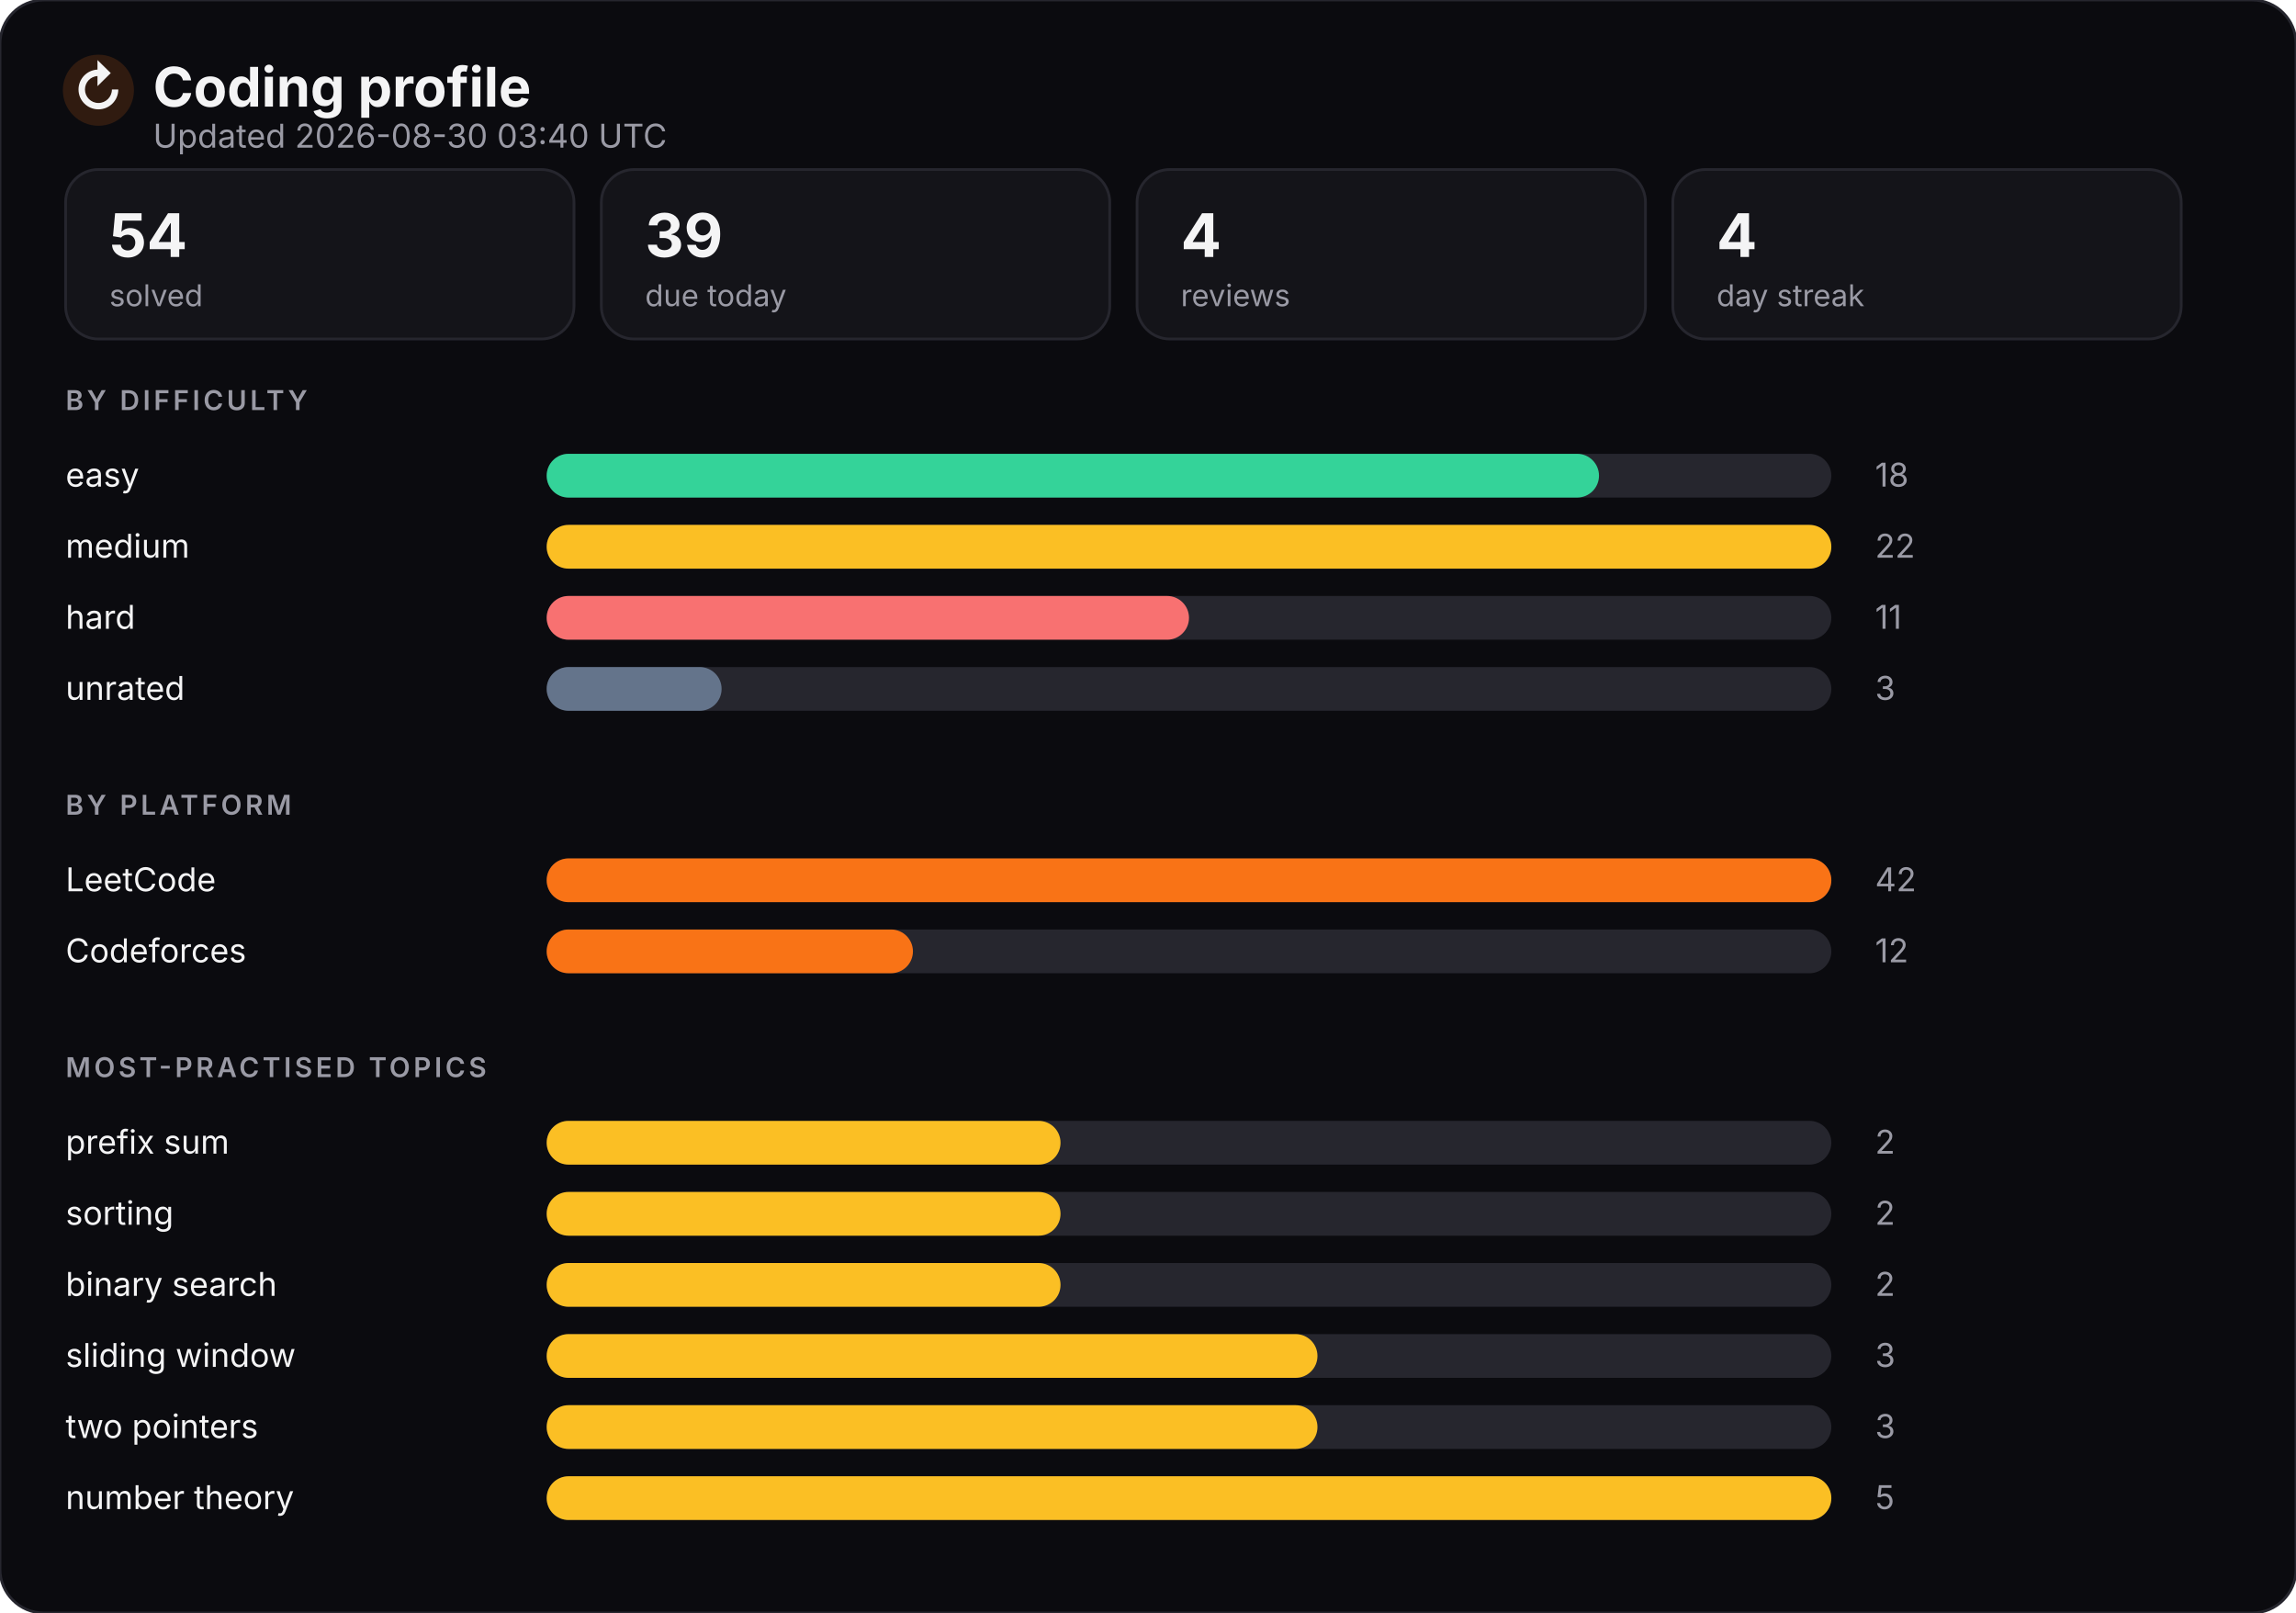
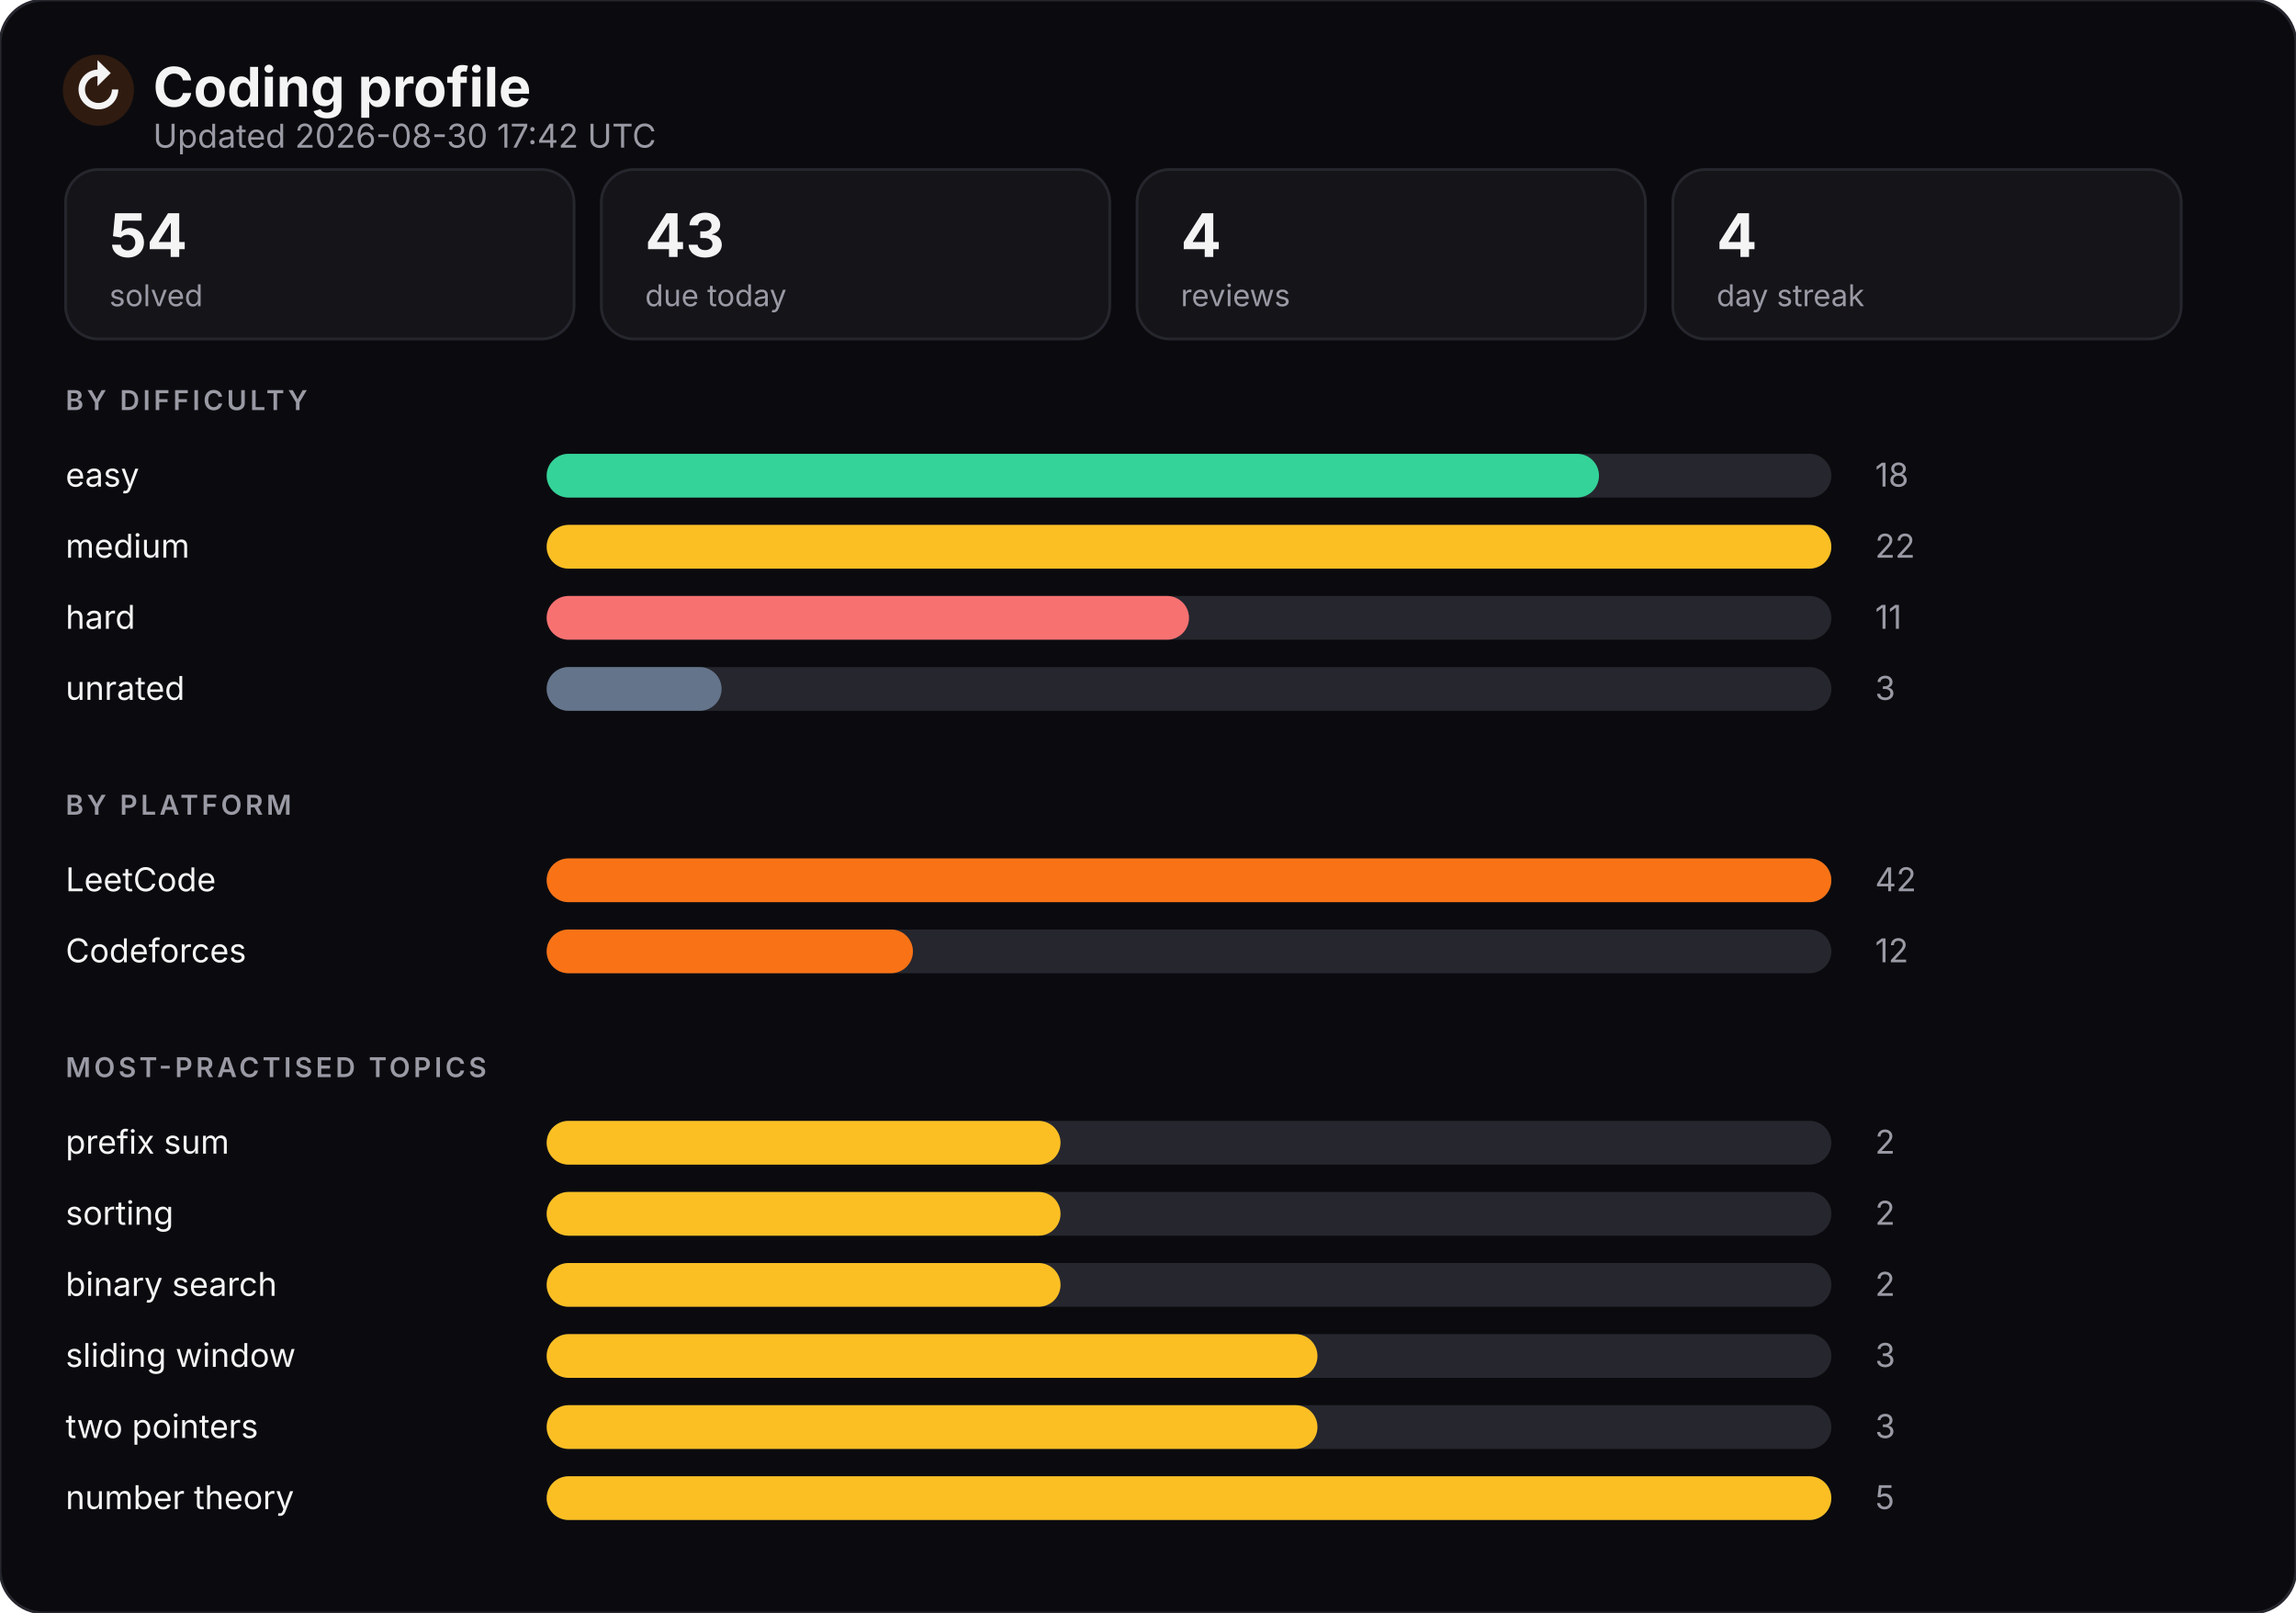
<svg xmlns="http://www.w3.org/2000/svg" width="840" height="590" viewBox="0 0 840 590" role="img" aria-label="Coding profile">
  <style>
    text { font-family: -apple-system, BlinkMacSystemFont, "Segoe UI", Inter, sans-serif; }
    .title { fill: #f4f4f5; font-size: 20px; font-weight: 700; }
    .subtitle { fill: #9a9aa5; font-size: 12px; }
    .section { fill: #9a9aa5; font-size: 10px; letter-spacing: 0.12em; font-weight: 600; }
    .label { fill: #f4f4f5; font-size: 12px; }
    .value { fill: #9a9aa5; font-size: 12px; }
    .tileValue { fill: #f4f4f5; font-size: 22px; font-weight: 700; }
    .tileLabel { fill: #9a9aa5; font-size: 11px; }

    .bar { transform-origin: 200px center; animation: grow 900ms cubic-bezier(.2,.8,.2,1) both; }
    .tile { animation: rise 600ms cubic-bezier(.2,.8,.2,1) both; }
    @keyframes grow { from { transform: scaleX(0); } to { transform: scaleX(1); } }
    @keyframes rise { from { opacity: 0; transform: translateY(6px); } to { opacity: 1; transform: none; } }
    @media (prefers-reduced-motion: reduce) {
      .bar, .tile { animation: none; }
    }
  </style>
  <rect width="840" height="590" rx="16" fill="#0b0b0f" stroke="#26262e" />
  <circle cx="36" cy="33" r="13" fill="#f97316" opacity="0.16" />
  <text x="36" y="40" class="title" fill="#f97316" text-anchor="middle">↻</text>
  <text x="56" y="39" class="title">Coding profile</text>
-   <text x="56" y="54" class="subtitle">Updated 2026-08-30 03:40 UTC</text>
+   <text x="56" y="54" class="subtitle">Updated 2026-08-30 17:42 UTC</text>
  <g class="tile" style="animation-delay:0s">
    <rect x="24" y="62" width="186" height="62" rx="12" fill="#141419" stroke="#26262e" />
    <text x="40" y="94" class="tileValue">54</text>
    <text x="40" y="112" class="tileLabel">solved</text>
  </g>
  <g class="tile" style="animation-delay:0.06s">
    <rect x="220" y="62" width="186" height="62" rx="12" fill="#141419" stroke="#26262e" />
-     <text x="236" y="94" class="tileValue">39</text>
+     <text x="236" y="94" class="tileValue">43</text>
    <text x="236" y="112" class="tileLabel">due today</text>
  </g>
  <g class="tile" style="animation-delay:0.12s">
    <rect x="416" y="62" width="186" height="62" rx="12" fill="#141419" stroke="#26262e" />
    <text x="432" y="94" class="tileValue">4</text>
    <text x="432" y="112" class="tileLabel">reviews</text>
  </g>
  <g class="tile" style="animation-delay:0.18s">
    <rect x="612" y="62" width="186" height="62" rx="12" fill="#141419" stroke="#26262e" />
    <text x="628" y="94" class="tileValue">4</text>
    <text x="628" y="112" class="tileLabel">day streak</text>
  </g>
  <text x="24" y="150" class="section">BY DIFFICULTY</text>
  <text x="24" y="178" class="label">easy</text>
  <rect x="200" y="166" width="470" height="16" rx="8" fill="#26262e" />
  <rect x="200" y="166" width="385" height="16" rx="8" fill="#34d399" class="bar" style="animation-delay:0s" />
  <text x="686" y="178" class="value">18</text>
  <text x="24" y="204" class="label">medium</text>
  <rect x="200" y="192" width="470" height="16" rx="8" fill="#26262e" />
  <rect x="200" y="192" width="470" height="16" rx="8" fill="#fbbf24" class="bar" style="animation-delay:0.08s" />
  <text x="686" y="204" class="value">22</text>
  <text x="24" y="230" class="label">hard</text>
  <rect x="200" y="218" width="470" height="16" rx="8" fill="#26262e" />
  <rect x="200" y="218" width="235" height="16" rx="8" fill="#f87171" class="bar" style="animation-delay:0.16s" />
  <text x="686" y="230" class="value">11</text>
  <text x="24" y="256" class="label">unrated</text>
  <rect x="200" y="244" width="470" height="16" rx="8" fill="#26262e" />
  <rect x="200" y="244" width="64" height="16" rx="8" fill="#64748b" class="bar" style="animation-delay:0.24s" />
  <text x="686" y="256" class="value">3</text>
  <text x="24" y="298" class="section">BY PLATFORM</text>
  <text x="24" y="326" class="label">LeetCode</text>
  <rect x="200" y="314" width="470" height="16" rx="8" fill="#26262e" />
  <rect x="200" y="314" width="470" height="16" rx="8" fill="#f97316" class="bar" style="animation-delay:0.32s" />
  <text x="686" y="326" class="value">42</text>
  <text x="24" y="352" class="label">Codeforces</text>
  <rect x="200" y="340" width="470" height="16" rx="8" fill="#26262e" />
  <rect x="200" y="340" width="134" height="16" rx="8" fill="#f97316" class="bar" style="animation-delay:0.4s" />
  <text x="686" y="352" class="value">12</text>
  <text x="24" y="394" class="section">MOST-PRACTISED TOPICS</text>
  <text x="24" y="422" class="label">prefix sum</text>
  <rect x="200" y="410" width="470" height="16" rx="8" fill="#26262e" />
  <rect x="200" y="410" width="188" height="16" rx="8" fill="#fbbf24" class="bar" style="animation-delay:0.48s" />
  <text x="686" y="422" class="value">2</text>
  <text x="24" y="448" class="label">sorting</text>
  <rect x="200" y="436" width="470" height="16" rx="8" fill="#26262e" />
  <rect x="200" y="436" width="188" height="16" rx="8" fill="#fbbf24" class="bar" style="animation-delay:0.56s" />
  <text x="686" y="448" class="value">2</text>
  <text x="24" y="474" class="label">binary search</text>
  <rect x="200" y="462" width="470" height="16" rx="8" fill="#26262e" />
  <rect x="200" y="462" width="188" height="16" rx="8" fill="#fbbf24" class="bar" style="animation-delay:0.64s" />
  <text x="686" y="474" class="value">2</text>
  <text x="24" y="500" class="label">sliding window</text>
  <rect x="200" y="488" width="470" height="16" rx="8" fill="#26262e" />
  <rect x="200" y="488" width="282" height="16" rx="8" fill="#fbbf24" class="bar" style="animation-delay:0.72s" />
  <text x="686" y="500" class="value">3</text>
  <text x="24" y="526" class="label">two pointers</text>
  <rect x="200" y="514" width="470" height="16" rx="8" fill="#26262e" />
  <rect x="200" y="514" width="282" height="16" rx="8" fill="#fbbf24" class="bar" style="animation-delay:0.8s" />
  <text x="686" y="526" class="value">3</text>
  <text x="24" y="552" class="label">number theory</text>
  <rect x="200" y="540" width="470" height="16" rx="8" fill="#26262e" />
  <rect x="200" y="540" width="470" height="16" rx="8" fill="#fbbf24" class="bar" style="animation-delay:0.88s" />
  <text x="686" y="552" class="value">5</text>
</svg>
